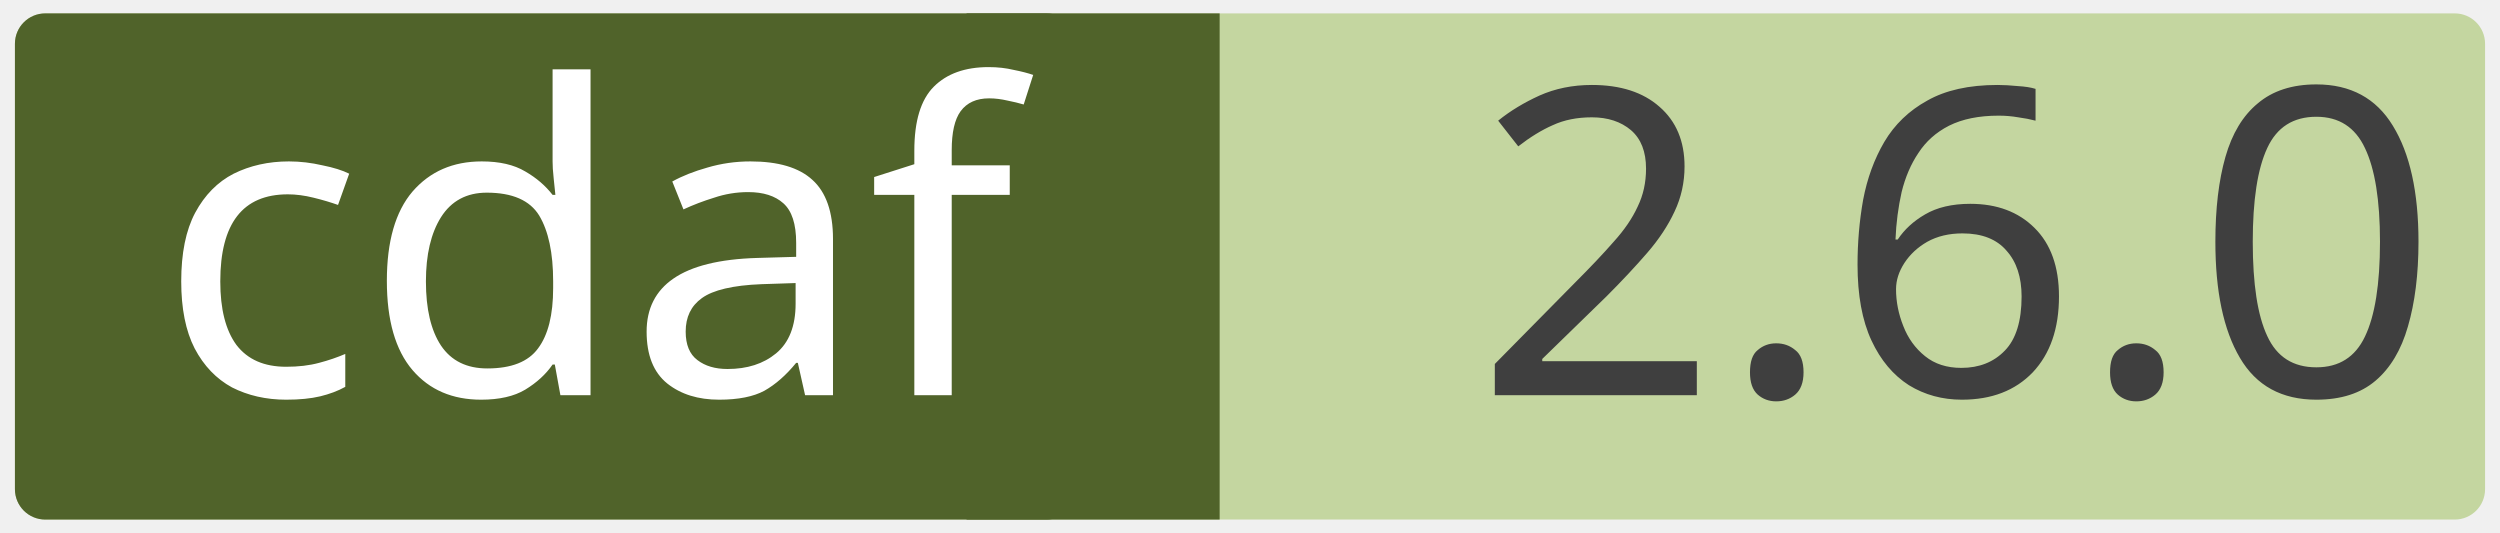
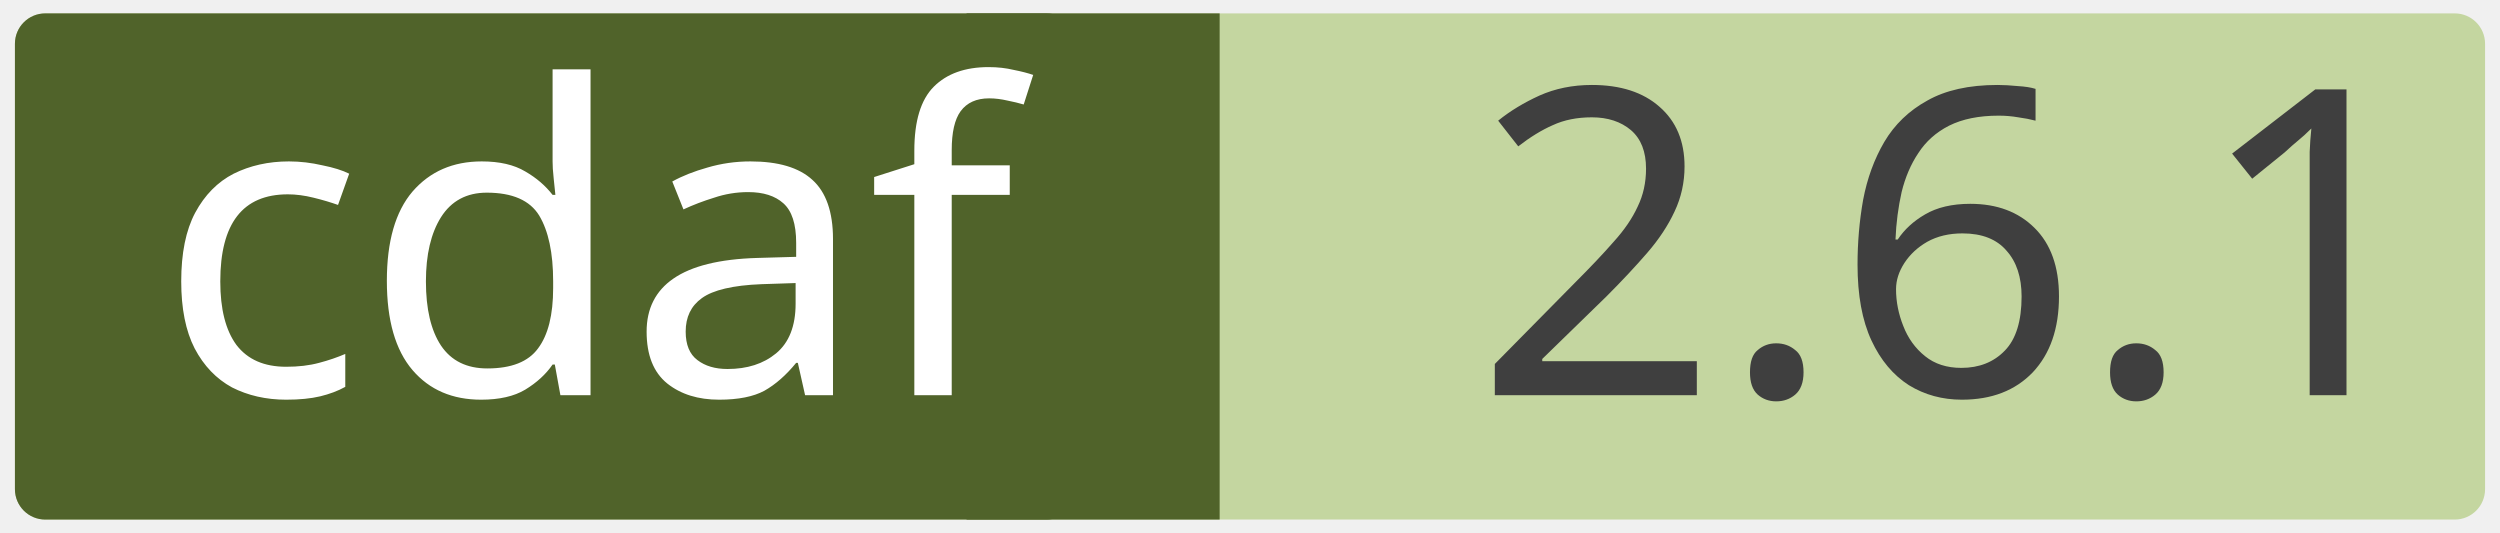
<svg xmlns="http://www.w3.org/2000/svg" width="0.971in" height="0.207in" viewBox="0 0 69.915 14.923" xml:space="preserve" color-interpolation-filters="sRGB" class="st5">
  <style type="text/css">
	
		.st1 {fill:#c4d6a0;stroke:none;stroke-linecap:round;stroke-linejoin:round;stroke-width:0.75}
		.st2 {fill:#3f3f3f;font-family:Calibri;font-size:1em}
		.st3 {fill:#50632a;stroke:none;stroke-linecap:round;stroke-linejoin:round;stroke-width:0.75}
		.st4 {fill:#ffffff;font-family:Calibri;font-size:1em}
		.st5 {fill:none;fill-rule:evenodd;font-size:12px;overflow:visible;stroke-linecap:square;stroke-miterlimit:3}
	
	</style>
  <g>
    <g id="shape2-1" transform="translate(0.375,-0.375)">
      <rect x="0" y="0.75" width="69.165" height="14.173" rx="0.85" ry="0.85" class="st1" />
-       <text x="40.86" y="11.44" class="st2">2.6.0</text>
+       <text x="40.86" y="11.44" class="st2">2.6.1</text>
    </g>
    <g id="shape4-4" transform="translate(27.0207,-0.375)">
      <rect x="0" y="0.75" width="7.087" height="14.173" class="st3" />
    </g>
    <g id="shape3-6" transform="translate(0.375,-0.375)">
      <rect x="0" y="0.75" width="29.735" height="14.173" rx="0.85" ry="0.85" class="st3" />
      <text x="4" y="11.44" class="st4">cdaf</text>
    </g>
  </g>
</svg>
